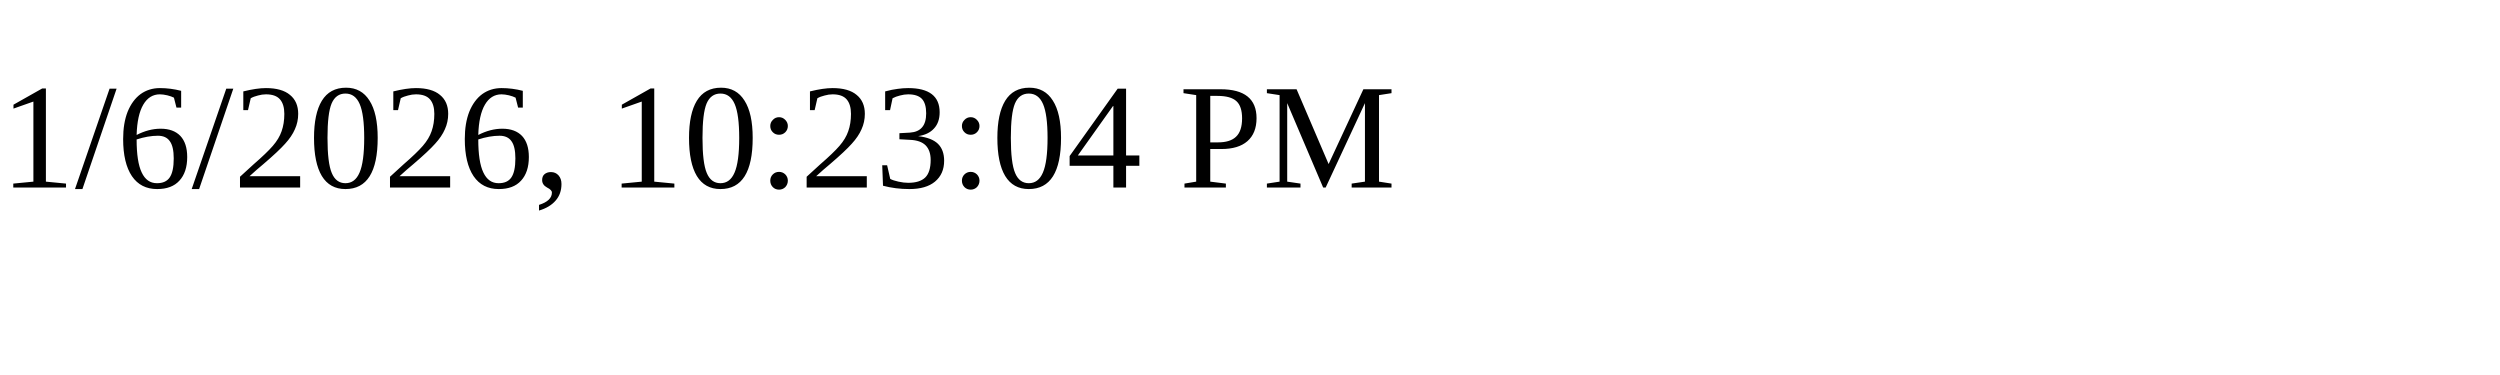
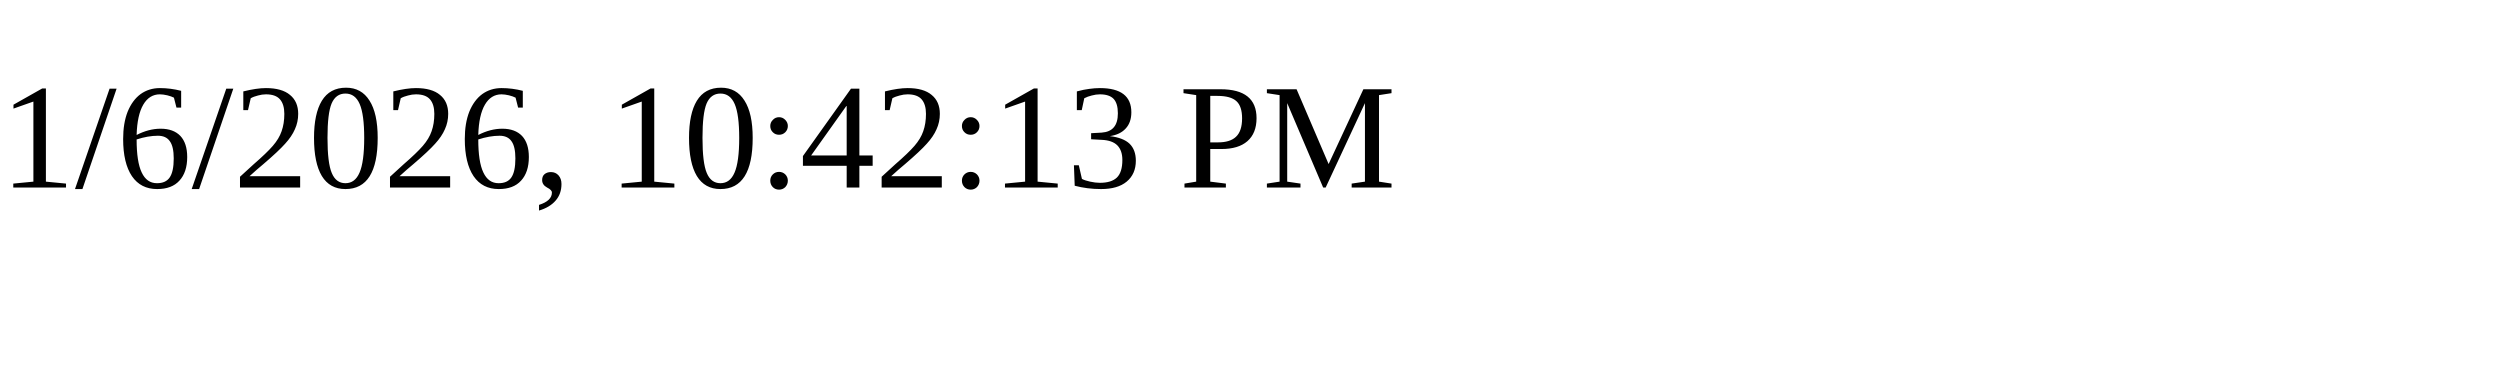
<svg xmlns="http://www.w3.org/2000/svg" height="30" width="200">
-   <text x="0" y="15">1/6/2026, 10:23:04 PM</text>
+   <text x="0" y="15">1/6/2026, 10:42:13 PM</text>
</svg>
